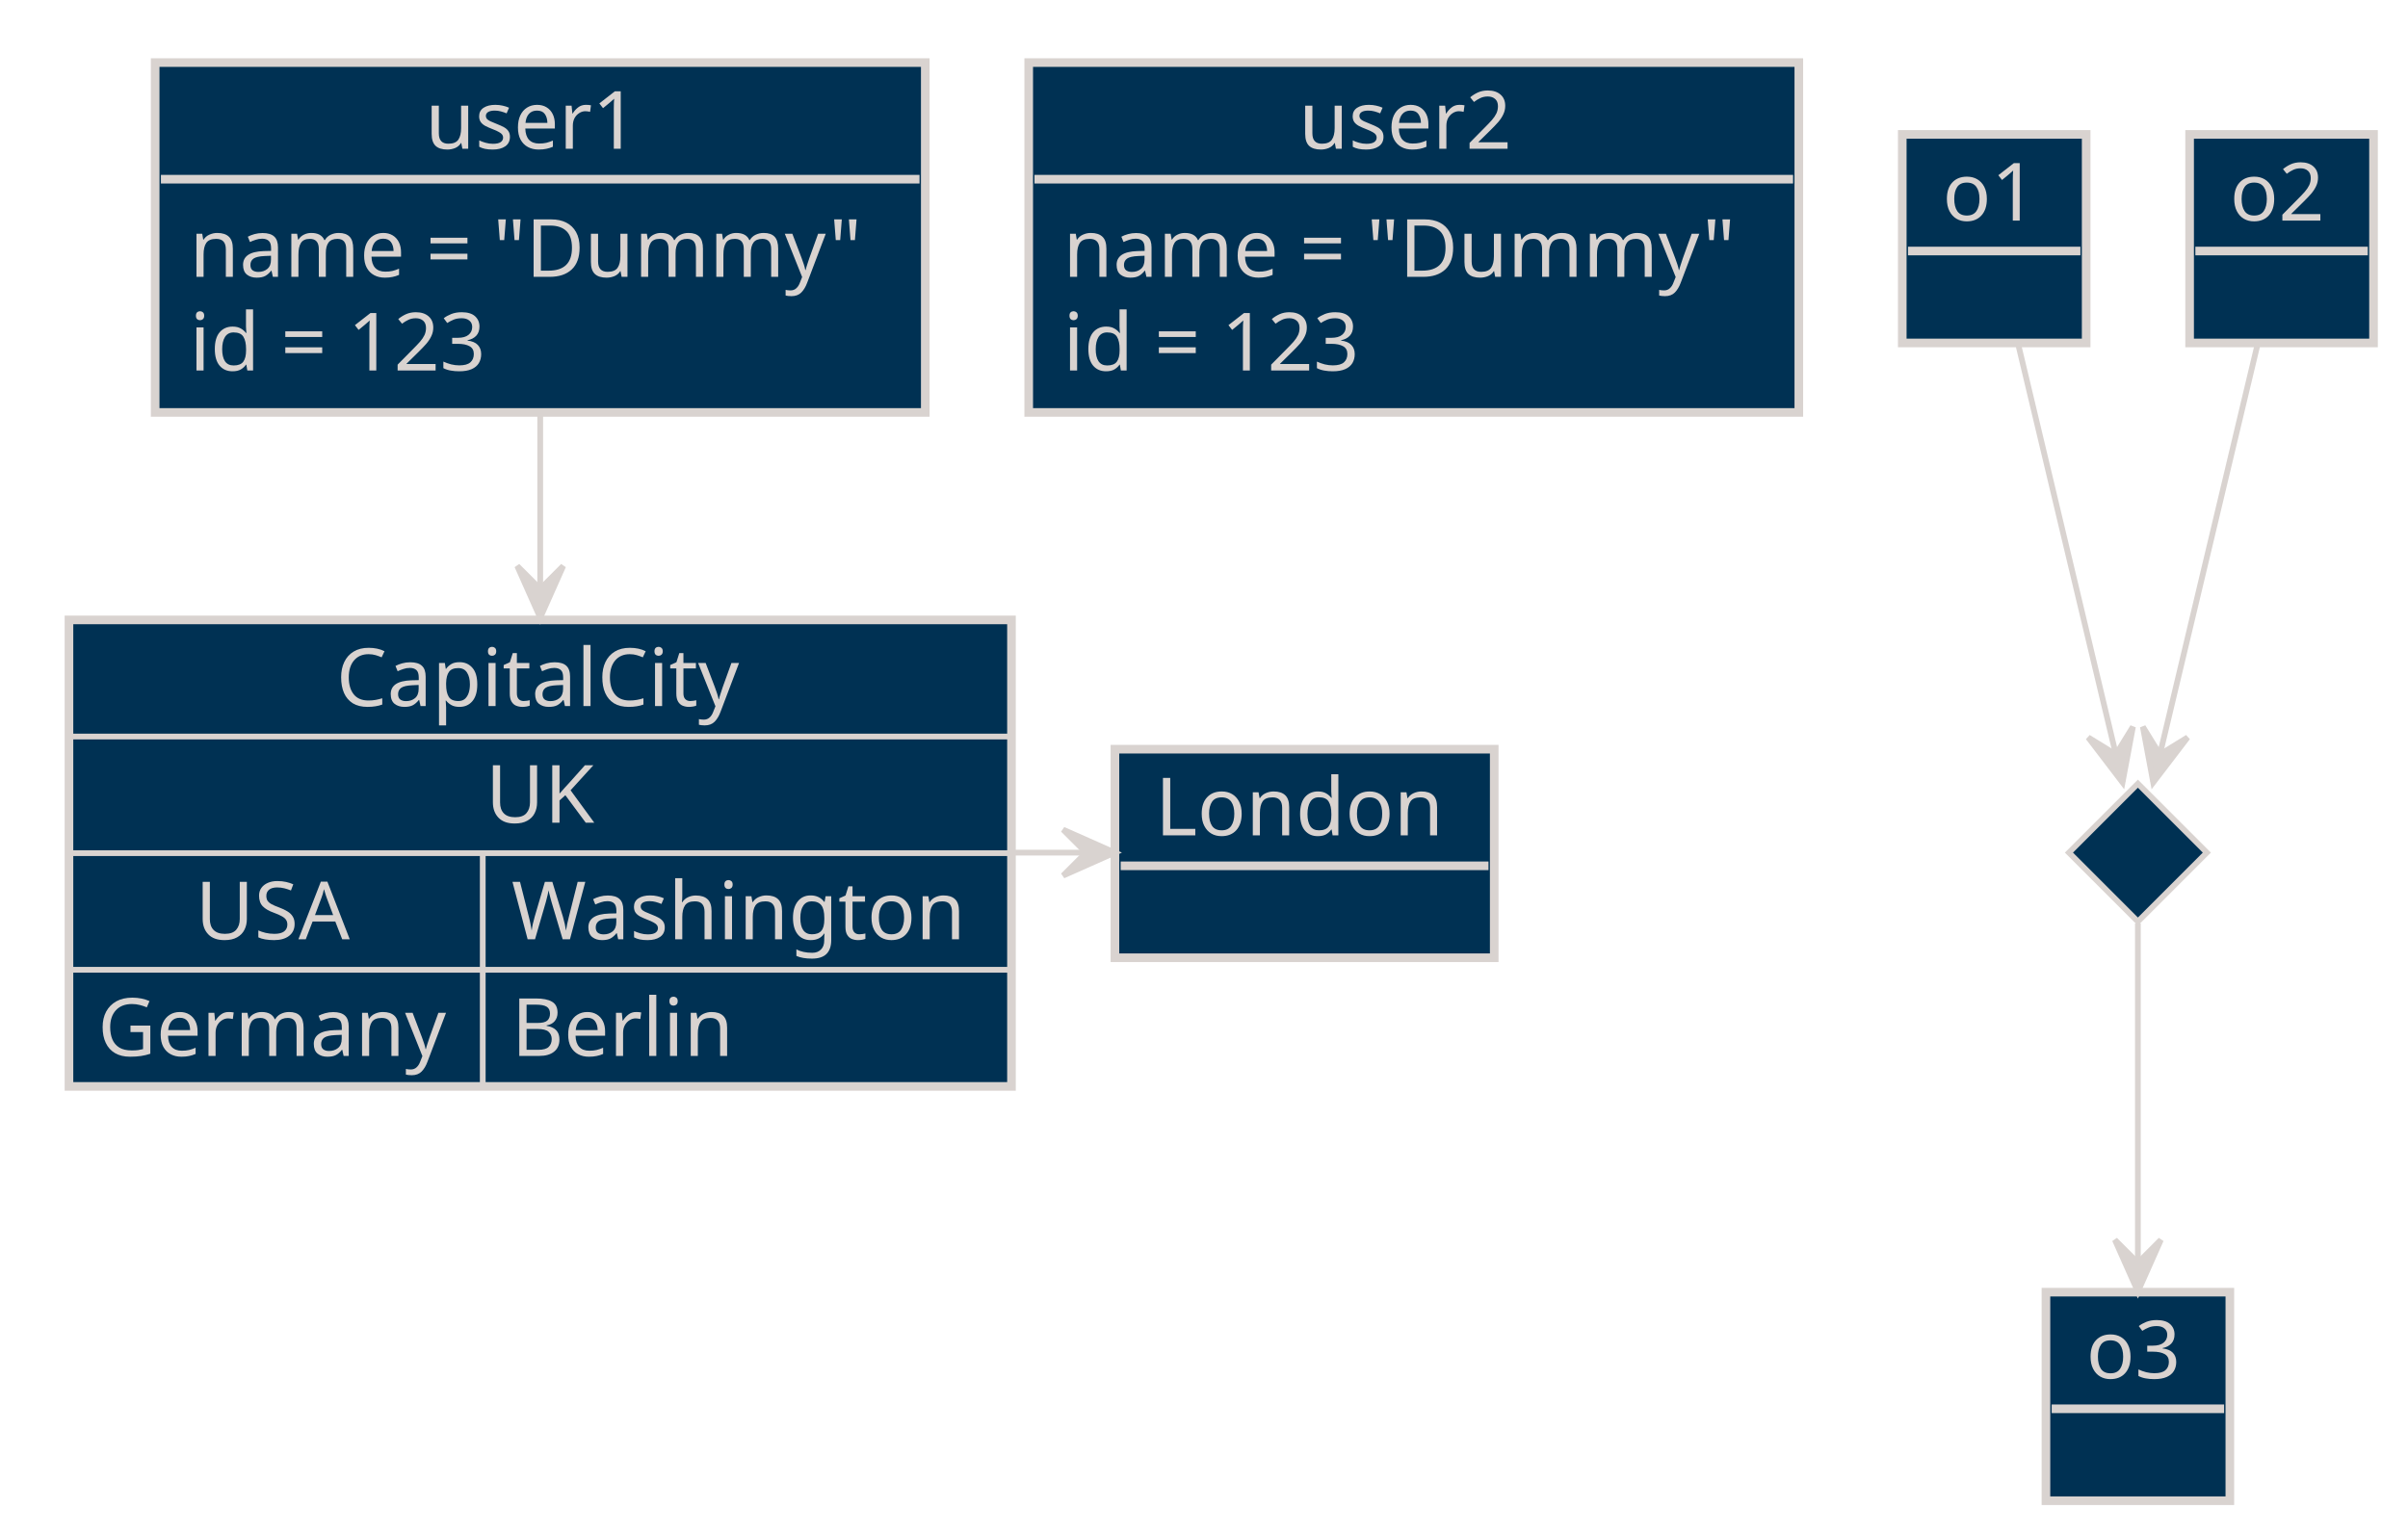
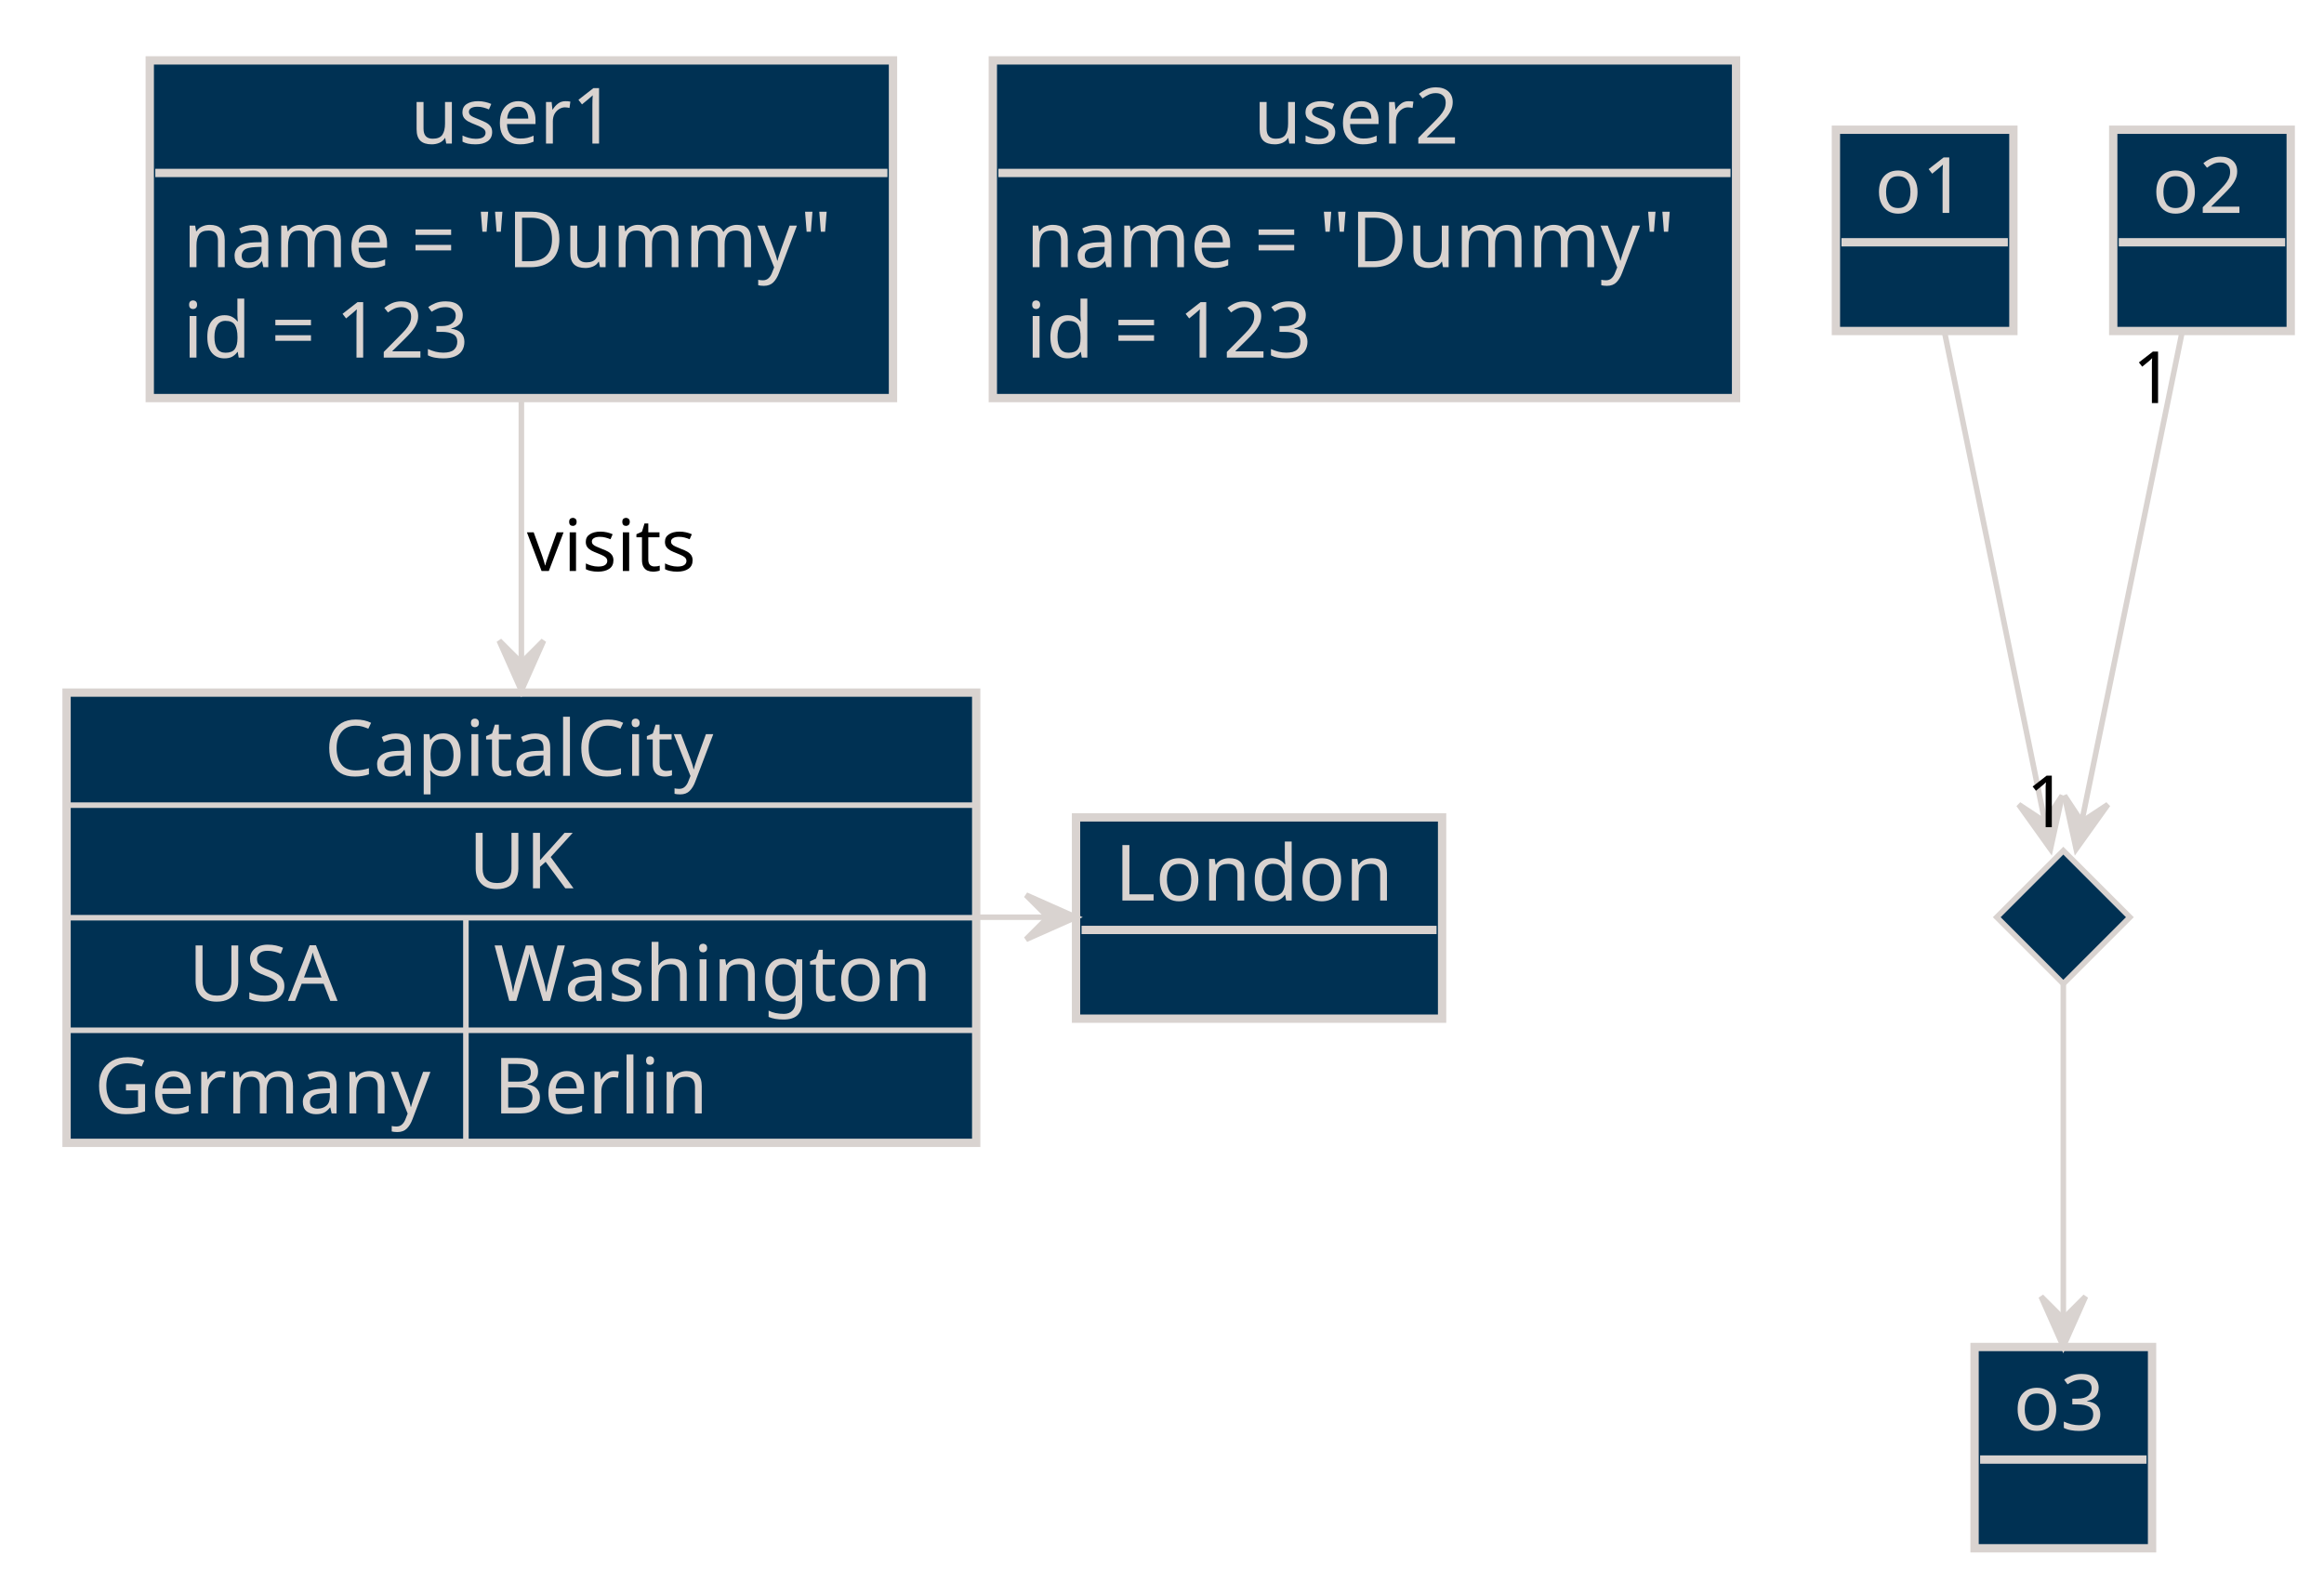
- <svg xmlns="http://www.w3.org/2000/svg" contentScriptType="application/ecmascript" contentStyleType="text/css" height="267px" preserveAspectRatio="none" style="width:419px;height:267px;background:#003153;" version="1.1" viewBox="0 0 419 267" width="419px" zoomAndPan="magnify">
+ <svg xmlns="http://www.w3.org/2000/svg" contentScriptType="application/ecmascript" contentStyleType="text/css" height="285px" preserveAspectRatio="none" style="width:419px;height:285px;background:#003153;" version="1.1" viewBox="0 0 419 285" width="419px" zoomAndPan="magnify">
  <defs />
  <g>
    <rect fill="#003153" height="60.891" style="stroke:#D9D3D0;stroke-width:1.5;" width="134" x="27" y="10.891" />
    <text fill="#D9D3D0" font-family="Verdana" font-size="14" lengthAdjust="spacing" textLength="40" x="74" y="25.886">user1</text>
    <line style="stroke:#D9D3D0;stroke-width:1.5;" x1="28" x2="160" y1="31.188" y2="31.188" />
    <text fill="#D9D3D0" font-family="Verdana" font-size="14" lengthAdjust="spacing" textLength="122" x="33" y="48.183">name = "Dummy"</text>
    <text fill="#D9D3D0" font-family="Verdana" font-size="14" lengthAdjust="spacing" textLength="59" x="33" y="64.48">id = 123</text>
    <rect fill="#003153" height="60.891" style="stroke:#D9D3D0;stroke-width:1.5;" width="134" x="179" y="10.891" />
    <text fill="#D9D3D0" font-family="Verdana" font-size="14" lengthAdjust="spacing" textLength="40" x="226" y="25.886">user2</text>
    <line style="stroke:#D9D3D0;stroke-width:1.5;" x1="180" x2="312" y1="31.188" y2="31.188" />
    <text fill="#D9D3D0" font-family="Verdana" font-size="14" lengthAdjust="spacing" textLength="122" x="185" y="48.183">name = "Dummy"</text>
    <text fill="#D9D3D0" font-family="Verdana" font-size="14" lengthAdjust="spacing" textLength="59" x="185" y="64.48">id = 123</text>
    <rect fill="#003153" height="36.297" style="stroke:#D9D3D0;stroke-width:1.5;" width="32" x="331" y="23.391" />
    <text fill="#D9D3D0" font-family="Verdana" font-size="14" lengthAdjust="spacing" textLength="18" x="338" y="38.386">o1</text>
    <line style="stroke:#D9D3D0;stroke-width:1.5;" x1="332" x2="362" y1="43.688" y2="43.688" />
    <rect fill="#003153" height="36.297" style="stroke:#D9D3D0;stroke-width:1.5;" width="32" x="381" y="23.391" />
    <text fill="#D9D3D0" font-family="Verdana" font-size="14" lengthAdjust="spacing" textLength="18" x="388" y="38.386">o2</text>
    <line style="stroke:#D9D3D0;stroke-width:1.5;" x1="382" x2="412" y1="43.688" y2="43.688" />
-     <polygon fill="#003153" points="372,136.391,384,148.391,372,160.391,360,148.391,372,136.391" style="stroke:#D9D3D0;stroke-width:1.0;" />
-     <rect fill="#003153" height="36.297" style="stroke:#D9D3D0;stroke-width:1.5;" width="32" x="356" y="224.891" />
-     <text fill="#D9D3D0" font-family="Verdana" font-size="14" lengthAdjust="spacing" textLength="18" x="363" y="239.886">o3</text>
-     <line style="stroke:#D9D3D0;stroke-width:1.5;" x1="357" x2="387" y1="245.188" y2="245.188" />
-     <rect fill="#003153" height="36.297" style="stroke:#D9D3D0;stroke-width:1.5;" width="66" x="194" y="130.391" />
-     <text fill="#D9D3D0" font-family="Verdana" font-size="14" lengthAdjust="spacing" textLength="52" x="201" y="145.386">London</text>
-     <line style="stroke:#D9D3D0;stroke-width:1.5;" x1="195" x2="259" y1="150.688" y2="150.688" />
-     <rect fill="#003153" height="81.188" style="stroke:#D9D3D0;stroke-width:1.5;" width="164" x="12" y="107.891" />
-     <text fill="#D9D3D0" font-family="Verdana" font-size="14" lengthAdjust="spacing" textLength="71" x="58.5" y="122.886">CapitalCity</text>
-     <line style="stroke:#D9D3D0;stroke-width:1.0;" x1="12" x2="176" y1="128.188" y2="128.188" />
-     <text fill="#D9D3D0" font-family="Verdana" font-size="14" lengthAdjust="spacing" textLength="19" x="84.5" y="143.183">UK</text>
-     <line style="stroke:#D9D3D0;stroke-width:1.0;" x1="12" x2="176" y1="148.484" y2="148.484" />
-     <text fill="#D9D3D0" font-family="Verdana" font-size="14" lengthAdjust="spacing" textLength="28" x="34" y="163.48">USA</text>
-     <text fill="#D9D3D0" font-family="Verdana" font-size="14" lengthAdjust="spacing" textLength="82" x="89" y="163.48">Washington</text>
-     <line style="stroke:#D9D3D0;stroke-width:1.0;" x1="84" x2="84" y1="148.484" y2="168.781" />
-     <line style="stroke:#D9D3D0;stroke-width:1.0;" x1="12" x2="176" y1="168.781" y2="168.781" />
-     <text fill="#D9D3D0" font-family="Verdana" font-size="14" lengthAdjust="spacing" textLength="62" x="17" y="183.776">Germany</text>
-     <text fill="#D9D3D0" font-family="Verdana" font-size="14" lengthAdjust="spacing" textLength="39" x="89" y="183.776">Berlin</text>
-     <line style="stroke:#D9D3D0;stroke-width:1.0;" x1="84" x2="84" y1="168.781" y2="189.078" />
-     <path d="M351.128,59.729 C356.287,81.397 364.968,117.855 369.329,136.173 " fill="none" style="stroke:#D9D3D0;stroke-width:1.0;" />
-     <polygon fill="#D9D3D0" points="369.329,136.173,371.136,126.491,368.171,131.308,363.353,128.344,369.329,136.173" style="stroke:#D9D3D0;stroke-width:1.0;" />
-     <path d="M392.872,59.729 C387.713,81.397 379.032,117.855 374.671,136.173 " fill="none" style="stroke:#D9D3D0;stroke-width:1.0;" />
-     <polygon fill="#D9D3D0" points="374.671,136.173,380.647,128.344,375.829,131.308,372.864,126.491,374.671,136.173" style="stroke:#D9D3D0;stroke-width:1.0;" />
-     <path d="M372,160.733 C372,176.75 372,206.119 372,224.79 " fill="none" style="stroke:#D9D3D0;stroke-width:1.0;" />
-     <polygon fill="#D9D3D0" points="372,224.79,376,215.79,372,219.79,368,215.79,372,224.79" style="stroke:#D9D3D0;stroke-width:1.0;" />
-     <path d="M176.086,148.391 C182.052,148.391 188.019,148.391 193.985,148.391 " fill="none" style="stroke:#D9D3D0;stroke-width:1.0;" />
-     <polygon fill="#D9D3D0" points="193.985,148.391,184.985,144.391,188.985,148.391,184.985,152.391,193.985,148.391" style="stroke:#D9D3D0;stroke-width:1.0;" />
-     <path d="M94,71.918 C94,82.958 94,95.686 94,107.506 " fill="none" style="stroke:#D9D3D0;stroke-width:1.0;" />
-     <polygon fill="#D9D3D0" points="94,107.506,98,98.506,94,102.506,90,98.506,94,107.506" style="stroke:#D9D3D0;stroke-width:1.0;" />
+     <polygon fill="#003153" points="372,153.391,384,165.391,372,177.391,360,165.391,372,153.391" style="stroke:#D9D3D0;stroke-width:1.0;" />
+     <rect fill="#003153" height="36.297" style="stroke:#D9D3D0;stroke-width:1.5;" width="32" x="356" y="242.891" />
+     <text fill="#D9D3D0" font-family="Verdana" font-size="14" lengthAdjust="spacing" textLength="18" x="363" y="257.886">o3</text>
+     <line style="stroke:#D9D3D0;stroke-width:1.5;" x1="357" x2="387" y1="263.188" y2="263.188" />
+     <rect fill="#003153" height="36.297" style="stroke:#D9D3D0;stroke-width:1.5;" width="66" x="194" y="147.391" />
+     <text fill="#D9D3D0" font-family="Verdana" font-size="14" lengthAdjust="spacing" textLength="52" x="201" y="162.386">London</text>
+     <line style="stroke:#D9D3D0;stroke-width:1.5;" x1="195" x2="259" y1="167.688" y2="167.688" />
+     <rect fill="#003153" height="81.188" style="stroke:#D9D3D0;stroke-width:1.5;" width="164" x="12" y="124.891" />
+     <text fill="#D9D3D0" font-family="Verdana" font-size="14" lengthAdjust="spacing" textLength="71" x="58.5" y="139.886">CapitalCity</text>
+     <line style="stroke:#D9D3D0;stroke-width:1.0;" x1="12" x2="176" y1="145.188" y2="145.188" />
+     <text fill="#D9D3D0" font-family="Verdana" font-size="14" lengthAdjust="spacing" textLength="19" x="84.5" y="160.183">UK</text>
+     <line style="stroke:#D9D3D0;stroke-width:1.0;" x1="12" x2="176" y1="165.484" y2="165.484" />
+     <text fill="#D9D3D0" font-family="Verdana" font-size="14" lengthAdjust="spacing" textLength="28" x="34" y="180.48">USA</text>
+     <text fill="#D9D3D0" font-family="Verdana" font-size="14" lengthAdjust="spacing" textLength="82" x="89" y="180.48">Washington</text>
+     <line style="stroke:#D9D3D0;stroke-width:1.0;" x1="84" x2="84" y1="165.484" y2="185.781" />
+     <line style="stroke:#D9D3D0;stroke-width:1.0;" x1="12" x2="176" y1="185.781" y2="185.781" />
+     <text fill="#D9D3D0" font-family="Verdana" font-size="14" lengthAdjust="spacing" textLength="62" x="17" y="200.776">Germany</text>
+     <text fill="#D9D3D0" font-family="Verdana" font-size="14" lengthAdjust="spacing" textLength="39" x="89" y="200.776">Berlin</text>
+     <line style="stroke:#D9D3D0;stroke-width:1.0;" x1="84" x2="84" y1="185.781" y2="206.078" />
+     <path d="M350.529,59.611 C355.724,84.965 365.29,131.644 369.683,153.083 " fill="none" style="stroke:#D9D3D0;stroke-width:1.0;" />
+     <polygon fill="#D9D3D0" points="369.683,153.083,371.795,143.464,368.679,148.185,363.958,145.07,369.683,153.083" style="stroke:#D9D3D0;stroke-width:1.0;" />
+     <path d="M393.471,59.611 C388.276,84.965 378.71,131.644 374.317,153.083 " fill="none" style="stroke:#D9D3D0;stroke-width:1.0;" />
+     <polygon fill="#D9D3D0" points="374.317,153.083,380.042,145.07,375.321,148.185,372.205,143.464,374.317,153.083" style="stroke:#D9D3D0;stroke-width:1.0;" />
+     <text fill="#000000" font-family="Verdana" font-size="13" lengthAdjust="spacing" textLength="8" x="365.317" y="149.15">1</text>
+     <text fill="#000000" font-family="Verdana" font-size="13" lengthAdjust="spacing" textLength="8" x="384.471" y="72.678">1</text>
+     <path d="M372,177.483 C372,193.64 372,223.786 372,242.794 " fill="none" style="stroke:#D9D3D0;stroke-width:1.0;" />
+     <polygon fill="#D9D3D0" points="372,242.794,376,233.794,372,237.794,368,233.794,372,242.794" style="stroke:#D9D3D0;stroke-width:1.0;" />
+     <path d="M176.086,165.391 C182.052,165.391 188.019,165.391 193.985,165.391 " fill="none" style="stroke:#D9D3D0;stroke-width:1.0;" />
+     <polygon fill="#D9D3D0" points="193.985,165.391,184.985,161.391,188.985,165.391,184.985,169.391,193.985,165.391" style="stroke:#D9D3D0;stroke-width:1.0;" />
+     <path d="M94,71.923 C94,87.72 94,107.393 94,124.528 " fill="none" style="stroke:#D9D3D0;stroke-width:1.0;" />
+     <polygon fill="#D9D3D0" points="94,124.528,98,115.528,94,119.528,90,115.528,94,124.528" style="stroke:#D9D3D0;stroke-width:1.0;" />
+     <text fill="#000000" font-family="Verdana" font-size="13" lengthAdjust="spacing" textLength="32" x="95" y="102.957">visits</text>
  </g>
</svg>
